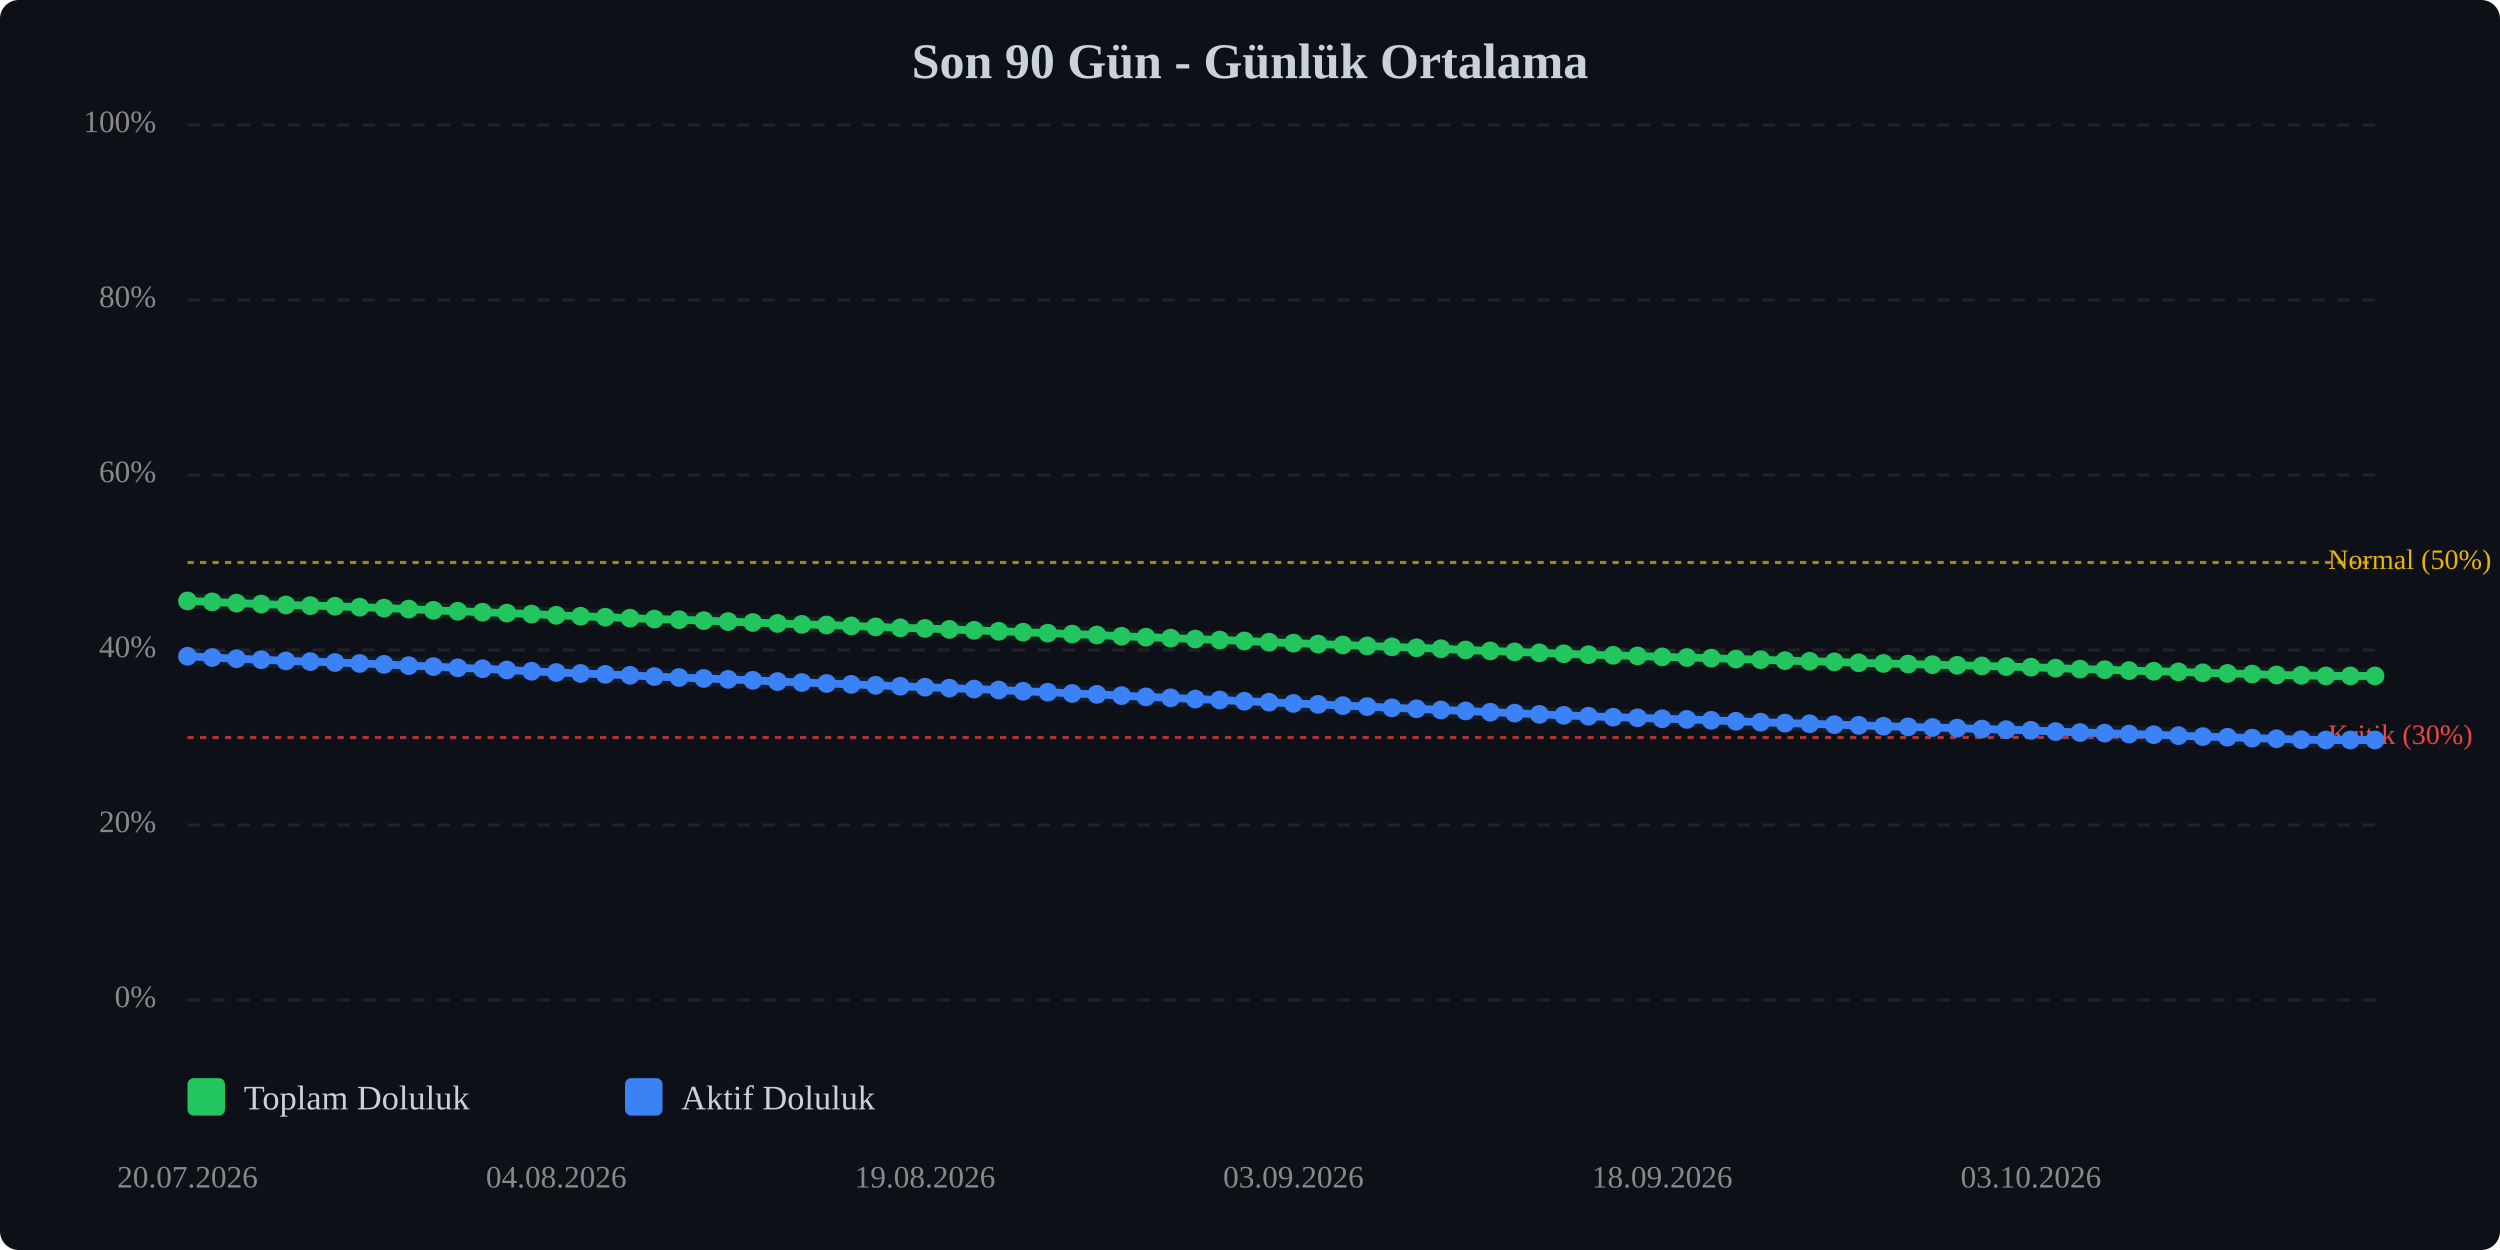
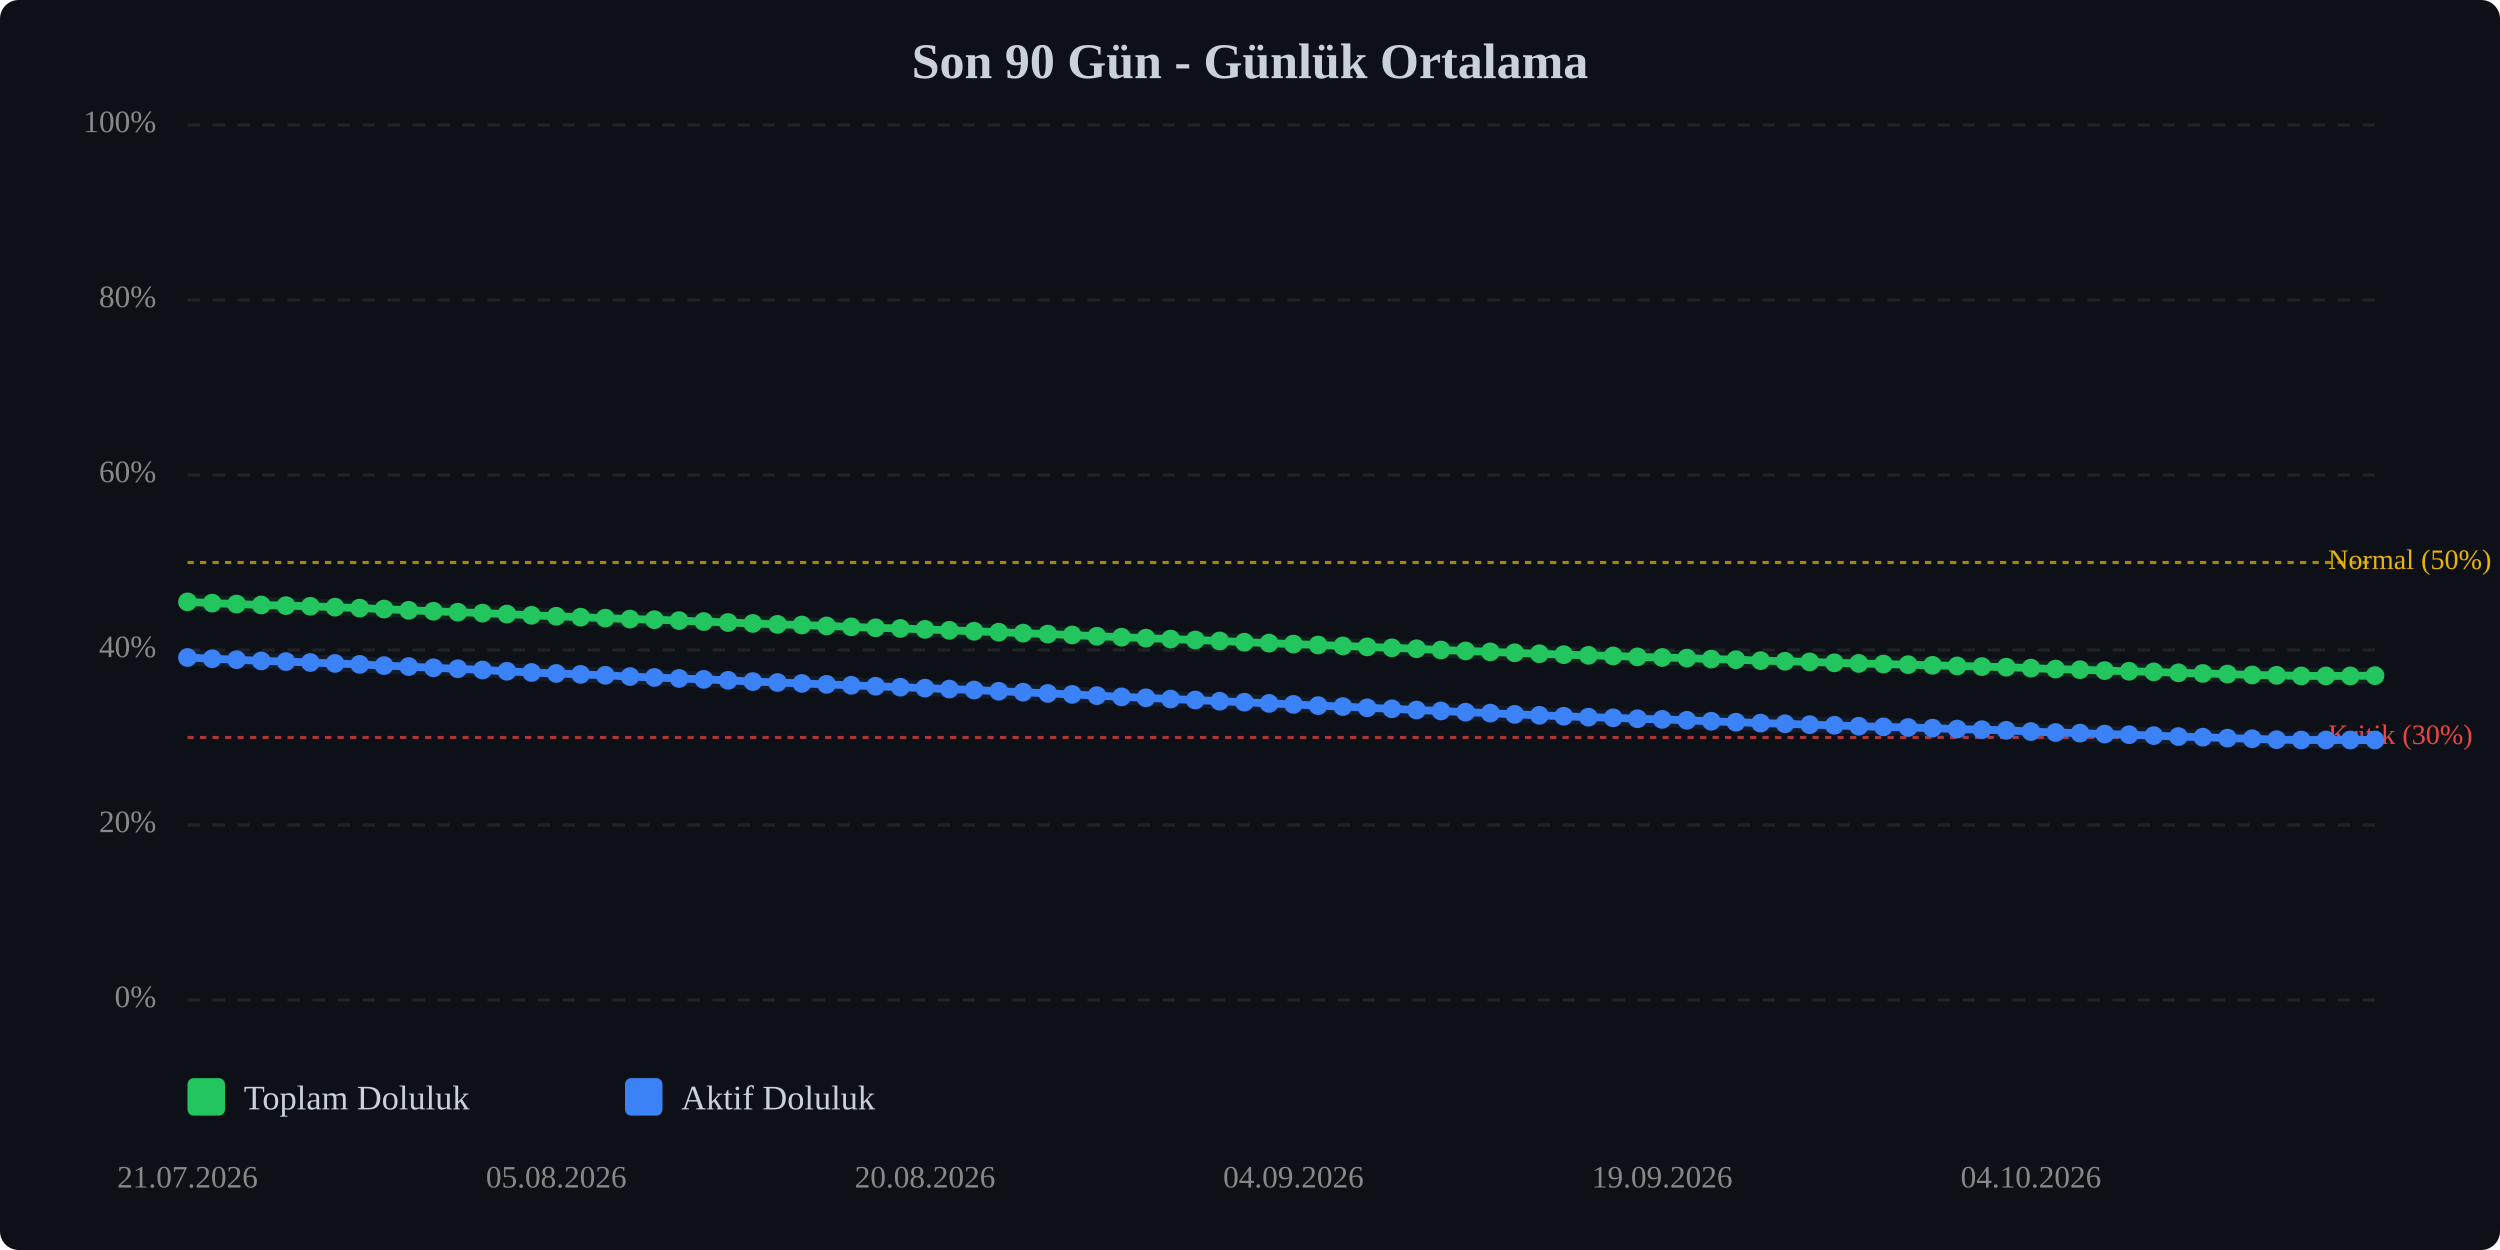
<svg xmlns="http://www.w3.org/2000/svg" viewBox="0 0 800 400" width="100%" style="max-width:800px;">
  <rect width="800" height="400" fill="#0d1117" rx="6" />
  <text x="400.0" y="25" text-anchor="middle" font-size="16" font-weight="bold" fill="#c9d1d9">Son 90 Gün - Günlük Ortalama</text>
  <line x1="60" y1="320.0" x2="760" y2="320.0" stroke="#333" stroke-width="1" stroke-dasharray="4,4" opacity="0.5" />
  <text x="50" y="320.0" text-anchor="end" dominant-baseline="middle" font-size="10" fill="#888">0%</text>
  <line x1="60" y1="264.0" x2="760" y2="264.0" stroke="#333" stroke-width="1" stroke-dasharray="4,4" opacity="0.5" />
  <text x="50" y="264.0" text-anchor="end" dominant-baseline="middle" font-size="10" fill="#888">20%</text>
  <line x1="60" y1="208.0" x2="760" y2="208.0" stroke="#333" stroke-width="1" stroke-dasharray="4,4" opacity="0.5" />
  <text x="50" y="208.0" text-anchor="end" dominant-baseline="middle" font-size="10" fill="#888">40%</text>
  <line x1="60" y1="152.0" x2="760" y2="152.0" stroke="#333" stroke-width="1" stroke-dasharray="4,4" opacity="0.5" />
  <text x="50" y="152.0" text-anchor="end" dominant-baseline="middle" font-size="10" fill="#888">60%</text>
  <line x1="60" y1="96.0" x2="760" y2="96.0" stroke="#333" stroke-width="1" stroke-dasharray="4,4" opacity="0.5" />
  <text x="50" y="96.0" text-anchor="end" dominant-baseline="middle" font-size="10" fill="#888">80%</text>
  <line x1="60" y1="40.0" x2="760" y2="40.0" stroke="#333" stroke-width="1" stroke-dasharray="4,4" opacity="0.5" />
  <text x="50" y="40.0" text-anchor="end" dominant-baseline="middle" font-size="10" fill="#888">100%</text>
  <line x1="60" y1="236.0" x2="760" y2="236.0" stroke="#ef4444" stroke-width="1" stroke-dasharray="2,2" opacity="0.7" />
  <text x="745" y="236.0" dominant-baseline="middle" font-size="9" fill="#ef4444">Kritik (30%)</text>
  <line x1="60" y1="180.0" x2="760" y2="180.0" stroke="#eab308" stroke-width="1" stroke-dasharray="2,2" opacity="0.7" />
  <text x="745" y="180.0" dominant-baseline="middle" font-size="9" fill="#eab308">Normal (50%)</text>
-   <polyline points="60.0,192.3 67.9,192.6 75.7,193.0 83.6,193.3 91.5,193.6 99.3,193.8 107.2,194.0 115.1,194.3 122.9,194.6 130.8,194.9 138.7,195.3 146.5,195.6 154.4,195.9 162.2,196.2 170.1,196.5 178.0,196.9 185.8,197.2 193.7,197.5 201.6,197.8 209.4,198.1 217.3,198.3 225.2,198.6 233.0,198.9 240.9,199.2 248.8,199.5 256.6,199.8 264.5,200.0 272.4,200.3 280.2,200.6 288.1,200.9 296.0,201.1 303.8,201.4 311.7,201.7 319.6,202.0 327.4,202.3 335.3,202.6 343.1,202.9 351.0,203.2 358.9,203.6 366.7,203.9 374.6,204.2 382.5,204.5 390.3,204.8 398.2,205.1 406.1,205.5 413.9,205.8 421.8,206.1 429.7,206.4 437.5,206.7 445.4,207.0 453.3,207.3 461.1,207.6 469.0,208.0 476.9,208.3 484.7,208.6 492.6,208.9 500.4,209.2 508.3,209.5 516.2,209.7 524.0,209.9 531.9,210.2 539.8,210.4 547.6,210.6 555.5,210.9 563.4,211.1 571.2,211.4 579.1,211.6 587.0,211.8 594.8,212.1 602.7,212.3 610.6,212.5 618.4,212.7 626.3,212.9 634.2,213.1 642.0,213.3 649.9,213.5 657.8,213.8 665.6,214.1 673.5,214.3 681.3,214.6 689.2,214.8 697.1,215.0 704.9,215.3 712.8,215.5 720.7,215.7 728.5,216.0 736.4,216.1 744.3,216.3 752.1,216.3 760.0,216.3" fill="none" stroke="#22c55e" stroke-width="2.5" stroke-linecap="round" stroke-linejoin="round" />
-   <polyline points="60.0,192.3 67.9,192.6 75.7,193.0 83.6,193.3 91.5,193.6 99.3,193.8 107.2,194.0 115.1,194.3 122.9,194.6 130.8,194.9 138.7,195.3 146.5,195.6 154.4,195.9 162.2,196.2 170.1,196.5 178.0,196.9 185.8,197.2 193.7,197.5 201.6,197.8 209.4,198.1 217.3,198.3 225.2,198.6 233.0,198.9 240.9,199.2 248.8,199.5 256.6,199.8 264.5,200.0 272.4,200.3 280.2,200.6 288.1,200.9 296.0,201.1 303.8,201.4 311.7,201.7 319.6,202.0 327.4,202.3 335.3,202.6 343.1,202.9 351.0,203.2 358.9,203.6 366.7,203.9 374.6,204.2 382.5,204.5 390.3,204.8 398.2,205.1 406.1,205.5 413.9,205.8 421.8,206.1 429.7,206.4 437.5,206.7 445.4,207.0 453.3,207.3 461.1,207.6 469.0,208.0 476.9,208.3 484.7,208.6 492.6,208.9 500.4,209.2 508.3,209.5 516.2,209.7 524.0,209.9 531.9,210.2 539.8,210.4 547.6,210.6 555.5,210.9 563.4,211.1 571.2,211.4 579.1,211.6 587.0,211.8 594.8,212.1 602.7,212.3 610.6,212.5 618.4,212.7 626.3,212.9 634.2,213.1 642.0,213.3 649.9,213.5 657.8,213.8 665.6,214.1 673.5,214.3 681.3,214.6 689.2,214.8 697.1,215.0 704.9,215.3 712.8,215.5 720.7,215.7 728.5,216.0 736.4,216.1 744.3,216.3 752.1,216.3 760.0,216.3" fill="none" stroke="#22c55e" stroke-width="5" opacity="0.1" stroke-linecap="round" stroke-linejoin="round" />
-   <polyline points="60.0,210.0 67.9,210.4 75.7,210.8 83.6,211.1 91.5,211.5 99.3,211.7 107.2,212.0 115.1,212.3 122.9,212.6 130.8,213.0 138.7,213.3 146.5,213.7 154.4,214.0 162.2,214.4 170.1,214.8 178.0,215.2 185.8,215.5 193.7,215.8 201.6,216.1 209.4,216.5 217.3,216.8 225.2,217.1 233.0,217.4 240.9,217.7 248.8,218.1 256.6,218.4 264.5,218.7 272.4,219.0 280.2,219.3 288.1,219.6 296.0,219.9 303.8,220.2 311.7,220.5 319.6,220.8 327.4,221.2 335.3,221.5 343.1,221.9 351.0,222.2 358.9,222.6 366.7,223.0 374.6,223.3 382.5,223.7 390.3,224.0 398.2,224.4 406.1,224.7 413.9,225.1 421.8,225.4 429.7,225.8 437.5,226.1 445.4,226.5 453.3,226.8 461.1,227.2 469.0,227.5 476.9,227.9 484.7,228.2 492.6,228.6 500.4,228.9 508.3,229.2 516.2,229.5 524.0,229.7 531.9,230.0 539.8,230.2 547.6,230.5 555.5,230.8 563.4,231.1 571.2,231.4 579.1,231.6 587.0,231.9 594.8,232.1 602.7,232.4 610.6,232.6 618.4,232.8 626.3,233.0 634.2,233.3 642.0,233.5 649.9,233.7 657.8,234.1 665.6,234.4 673.5,234.6 681.3,234.9 689.2,235.1 697.1,235.4 704.9,235.7 712.8,235.9 720.7,236.2 728.5,236.4 736.4,236.7 744.3,236.8 752.1,236.8 760.0,236.8" fill="none" stroke="#3b82f6" stroke-width="2.5" stroke-linecap="round" stroke-linejoin="round" />
-   <polyline points="60.0,210.0 67.9,210.4 75.7,210.8 83.6,211.1 91.5,211.5 99.3,211.7 107.2,212.0 115.1,212.3 122.9,212.6 130.8,213.0 138.7,213.3 146.5,213.7 154.4,214.0 162.2,214.4 170.1,214.8 178.0,215.2 185.8,215.5 193.7,215.8 201.6,216.1 209.4,216.5 217.3,216.8 225.2,217.1 233.0,217.4 240.9,217.7 248.8,218.1 256.6,218.4 264.5,218.7 272.4,219.0 280.2,219.3 288.1,219.6 296.0,219.9 303.8,220.2 311.7,220.5 319.6,220.8 327.4,221.2 335.3,221.5 343.1,221.9 351.0,222.2 358.9,222.6 366.7,223.0 374.6,223.3 382.5,223.7 390.3,224.0 398.2,224.4 406.1,224.7 413.9,225.1 421.8,225.4 429.7,225.8 437.5,226.1 445.4,226.5 453.3,226.8 461.1,227.2 469.0,227.5 476.9,227.9 484.7,228.2 492.6,228.6 500.4,228.9 508.3,229.2 516.2,229.5 524.0,229.7 531.9,230.0 539.8,230.2 547.6,230.5 555.5,230.8 563.4,231.1 571.2,231.4 579.1,231.6 587.0,231.9 594.8,232.1 602.7,232.4 610.6,232.6 618.4,232.8 626.3,233.0 634.2,233.3 642.0,233.5 649.9,233.7 657.8,234.1 665.6,234.4 673.5,234.6 681.3,234.9 689.2,235.1 697.1,235.4 704.9,235.7 712.8,235.9 720.7,236.2 728.5,236.4 736.4,236.7 744.3,236.8 752.1,236.8 760.0,236.8" fill="none" stroke="#3b82f6" stroke-width="5" opacity="0.1" stroke-linecap="round" stroke-linejoin="round" />
-   <circle cx="60.0" cy="192.3" r="3" fill="#22c55e" />
-   <circle cx="67.9" cy="192.6" r="3" fill="#22c55e" />
-   <circle cx="75.7" cy="193.0" r="3" fill="#22c55e" />
-   <circle cx="83.6" cy="193.3" r="3" fill="#22c55e" />
-   <circle cx="91.5" cy="193.6" r="3" fill="#22c55e" />
-   <circle cx="99.3" cy="193.8" r="3" fill="#22c55e" />
-   <circle cx="107.2" cy="194.0" r="3" fill="#22c55e" />
-   <circle cx="115.1" cy="194.3" r="3" fill="#22c55e" />
-   <circle cx="122.9" cy="194.6" r="3" fill="#22c55e" />
-   <circle cx="130.8" cy="194.9" r="3" fill="#22c55e" />
-   <circle cx="138.7" cy="195.3" r="3" fill="#22c55e" />
-   <circle cx="146.5" cy="195.6" r="3" fill="#22c55e" />
-   <circle cx="154.4" cy="195.9" r="3" fill="#22c55e" />
-   <circle cx="162.2" cy="196.2" r="3" fill="#22c55e" />
-   <circle cx="170.1" cy="196.5" r="3" fill="#22c55e" />
-   <circle cx="178.0" cy="196.9" r="3" fill="#22c55e" />
-   <circle cx="185.8" cy="197.2" r="3" fill="#22c55e" />
-   <circle cx="193.7" cy="197.5" r="3" fill="#22c55e" />
-   <circle cx="201.6" cy="197.8" r="3" fill="#22c55e" />
-   <circle cx="209.4" cy="198.1" r="3" fill="#22c55e" />
-   <circle cx="217.3" cy="198.3" r="3" fill="#22c55e" />
-   <circle cx="225.2" cy="198.6" r="3" fill="#22c55e" />
-   <circle cx="233.0" cy="198.9" r="3" fill="#22c55e" />
-   <circle cx="240.9" cy="199.2" r="3" fill="#22c55e" />
-   <circle cx="248.8" cy="199.5" r="3" fill="#22c55e" />
-   <circle cx="256.6" cy="199.8" r="3" fill="#22c55e" />
-   <circle cx="264.5" cy="200.0" r="3" fill="#22c55e" />
-   <circle cx="272.4" cy="200.3" r="3" fill="#22c55e" />
-   <circle cx="280.2" cy="200.6" r="3" fill="#22c55e" />
-   <circle cx="288.1" cy="200.9" r="3" fill="#22c55e" />
-   <circle cx="296.0" cy="201.1" r="3" fill="#22c55e" />
-   <circle cx="303.8" cy="201.4" r="3" fill="#22c55e" />
-   <circle cx="311.7" cy="201.7" r="3" fill="#22c55e" />
-   <circle cx="319.6" cy="202.0" r="3" fill="#22c55e" />
-   <circle cx="327.4" cy="202.3" r="3" fill="#22c55e" />
-   <circle cx="335.3" cy="202.6" r="3" fill="#22c55e" />
-   <circle cx="343.1" cy="202.9" r="3" fill="#22c55e" />
-   <circle cx="351.0" cy="203.2" r="3" fill="#22c55e" />
-   <circle cx="358.9" cy="203.6" r="3" fill="#22c55e" />
-   <circle cx="366.7" cy="203.9" r="3" fill="#22c55e" />
-   <circle cx="374.6" cy="204.2" r="3" fill="#22c55e" />
-   <circle cx="382.5" cy="204.5" r="3" fill="#22c55e" />
-   <circle cx="390.3" cy="204.8" r="3" fill="#22c55e" />
-   <circle cx="398.2" cy="205.1" r="3" fill="#22c55e" />
-   <circle cx="406.1" cy="205.5" r="3" fill="#22c55e" />
-   <circle cx="413.9" cy="205.8" r="3" fill="#22c55e" />
-   <circle cx="421.8" cy="206.1" r="3" fill="#22c55e" />
-   <circle cx="429.7" cy="206.4" r="3" fill="#22c55e" />
-   <circle cx="437.5" cy="206.7" r="3" fill="#22c55e" />
-   <circle cx="445.4" cy="207.0" r="3" fill="#22c55e" />
-   <circle cx="453.3" cy="207.3" r="3" fill="#22c55e" />
-   <circle cx="461.1" cy="207.6" r="3" fill="#22c55e" />
-   <circle cx="469.0" cy="208.0" r="3" fill="#22c55e" />
-   <circle cx="476.9" cy="208.3" r="3" fill="#22c55e" />
-   <circle cx="484.7" cy="208.6" r="3" fill="#22c55e" />
-   <circle cx="492.6" cy="208.9" r="3" fill="#22c55e" />
-   <circle cx="500.4" cy="209.2" r="3" fill="#22c55e" />
-   <circle cx="508.3" cy="209.5" r="3" fill="#22c55e" />
-   <circle cx="516.2" cy="209.7" r="3" fill="#22c55e" />
-   <circle cx="524.0" cy="209.9" r="3" fill="#22c55e" />
-   <circle cx="531.9" cy="210.2" r="3" fill="#22c55e" />
-   <circle cx="539.8" cy="210.4" r="3" fill="#22c55e" />
-   <circle cx="547.6" cy="210.6" r="3" fill="#22c55e" />
-   <circle cx="555.5" cy="210.9" r="3" fill="#22c55e" />
-   <circle cx="563.4" cy="211.1" r="3" fill="#22c55e" />
-   <circle cx="571.2" cy="211.4" r="3" fill="#22c55e" />
-   <circle cx="579.1" cy="211.6" r="3" fill="#22c55e" />
-   <circle cx="587.0" cy="211.8" r="3" fill="#22c55e" />
-   <circle cx="594.8" cy="212.1" r="3" fill="#22c55e" />
-   <circle cx="602.7" cy="212.3" r="3" fill="#22c55e" />
-   <circle cx="610.6" cy="212.5" r="3" fill="#22c55e" />
-   <circle cx="618.4" cy="212.7" r="3" fill="#22c55e" />
-   <circle cx="626.3" cy="212.9" r="3" fill="#22c55e" />
-   <circle cx="634.2" cy="213.1" r="3" fill="#22c55e" />
-   <circle cx="642.0" cy="213.3" r="3" fill="#22c55e" />
-   <circle cx="649.9" cy="213.5" r="3" fill="#22c55e" />
-   <circle cx="657.8" cy="213.8" r="3" fill="#22c55e" />
-   <circle cx="665.6" cy="214.1" r="3" fill="#22c55e" />
-   <circle cx="673.5" cy="214.3" r="3" fill="#22c55e" />
-   <circle cx="681.3" cy="214.6" r="3" fill="#22c55e" />
-   <circle cx="689.2" cy="214.8" r="3" fill="#22c55e" />
-   <circle cx="697.1" cy="215.0" r="3" fill="#22c55e" />
-   <circle cx="704.9" cy="215.3" r="3" fill="#22c55e" />
-   <circle cx="712.8" cy="215.5" r="3" fill="#22c55e" />
-   <circle cx="720.7" cy="215.7" r="3" fill="#22c55e" />
-   <circle cx="728.5" cy="216.0" r="3" fill="#22c55e" />
-   <circle cx="736.4" cy="216.1" r="3" fill="#22c55e" />
+   <polyline points="60.0,192.6 67.9,193.0 75.7,193.3 83.6,193.6 91.5,193.8 99.3,194.0 107.2,194.3 115.1,194.6 122.9,194.9 130.8,195.3 138.7,195.6 146.5,195.9 154.4,196.2 162.2,196.5 170.1,196.9 178.0,197.2 185.8,197.5 193.7,197.8 201.6,198.1 209.4,198.3 217.3,198.6 225.2,198.9 233.0,199.2 240.9,199.5 248.8,199.8 256.6,200.0 264.5,200.3 272.4,200.6 280.2,200.9 288.1,201.1 296.0,201.4 303.8,201.7 311.7,202.0 319.6,202.3 327.4,202.6 335.3,202.9 343.1,203.2 351.0,203.6 358.9,203.9 366.7,204.2 374.6,204.5 382.5,204.8 390.3,205.1 398.2,205.5 406.1,205.8 413.9,206.1 421.8,206.4 429.7,206.7 437.5,207.0 445.4,207.3 453.3,207.6 461.1,208.0 469.0,208.3 476.9,208.6 484.7,208.9 492.6,209.2 500.4,209.5 508.3,209.7 516.2,209.9 524.0,210.2 531.9,210.4 539.8,210.6 547.6,210.9 555.5,211.1 563.4,211.4 571.2,211.6 579.1,211.8 587.0,212.1 594.8,212.3 602.7,212.5 610.6,212.7 618.4,212.9 626.3,213.1 634.2,213.3 642.0,213.5 649.9,213.8 657.8,214.1 665.6,214.3 673.5,214.6 681.3,214.8 689.2,215.0 697.1,215.3 704.9,215.5 712.8,215.7 720.7,216.0 728.5,216.1 736.4,216.3 744.3,216.3 752.1,216.3 760.0,216.2" fill="none" stroke="#22c55e" stroke-width="2.5" stroke-linecap="round" stroke-linejoin="round" />
+   <polyline points="60.0,192.6 67.9,193.0 75.7,193.3 83.6,193.6 91.5,193.8 99.3,194.0 107.2,194.3 115.1,194.6 122.9,194.9 130.8,195.3 138.7,195.6 146.5,195.9 154.4,196.2 162.2,196.5 170.1,196.9 178.0,197.2 185.8,197.5 193.7,197.8 201.6,198.1 209.4,198.3 217.3,198.6 225.2,198.9 233.0,199.2 240.9,199.5 248.8,199.8 256.6,200.0 264.5,200.3 272.4,200.6 280.2,200.9 288.1,201.1 296.0,201.4 303.8,201.7 311.7,202.0 319.6,202.3 327.4,202.6 335.3,202.9 343.1,203.2 351.0,203.6 358.9,203.9 366.7,204.2 374.6,204.5 382.5,204.8 390.3,205.1 398.2,205.5 406.1,205.8 413.9,206.1 421.8,206.4 429.7,206.7 437.5,207.0 445.4,207.3 453.3,207.6 461.1,208.0 469.0,208.3 476.9,208.6 484.7,208.9 492.6,209.2 500.4,209.5 508.3,209.7 516.2,209.9 524.0,210.2 531.9,210.4 539.8,210.6 547.6,210.9 555.5,211.1 563.4,211.4 571.2,211.6 579.1,211.8 587.0,212.1 594.8,212.3 602.7,212.5 610.6,212.7 618.4,212.9 626.3,213.1 634.2,213.3 642.0,213.5 649.9,213.8 657.8,214.1 665.6,214.3 673.5,214.6 681.3,214.8 689.2,215.0 697.1,215.3 704.9,215.5 712.8,215.7 720.7,216.0 728.5,216.1 736.4,216.3 744.3,216.3 752.1,216.3 760.0,216.2" fill="none" stroke="#22c55e" stroke-width="5" opacity="0.1" stroke-linecap="round" stroke-linejoin="round" />
+   <polyline points="60.0,210.4 67.9,210.8 75.7,211.1 83.6,211.5 91.5,211.7 99.3,212.0 107.2,212.3 115.1,212.6 122.9,213.0 130.8,213.3 138.7,213.7 146.5,214.0 154.4,214.4 162.2,214.8 170.1,215.2 178.0,215.5 185.8,215.8 193.7,216.1 201.6,216.5 209.4,216.8 217.3,217.1 225.2,217.4 233.0,217.7 240.9,218.1 248.8,218.4 256.6,218.7 264.5,219.0 272.4,219.3 280.2,219.6 288.1,219.9 296.0,220.2 303.8,220.5 311.7,220.8 319.6,221.2 327.4,221.5 335.3,221.9 343.1,222.2 351.0,222.6 358.9,223.0 366.7,223.3 374.6,223.7 382.5,224.0 390.3,224.4 398.2,224.7 406.1,225.1 413.9,225.4 421.8,225.8 429.7,226.1 437.5,226.5 445.4,226.8 453.3,227.2 461.1,227.5 469.0,227.9 476.9,228.2 484.7,228.6 492.6,228.9 500.4,229.2 508.3,229.5 516.2,229.7 524.0,230.0 531.9,230.2 539.8,230.5 547.6,230.8 555.5,231.1 563.4,231.4 571.2,231.6 579.1,231.9 587.0,232.1 594.8,232.4 602.7,232.6 610.6,232.8 618.4,233.0 626.3,233.3 634.2,233.5 642.0,233.7 649.9,234.1 657.8,234.4 665.6,234.6 673.5,234.9 681.3,235.1 689.2,235.4 697.1,235.7 704.9,235.9 712.8,236.2 720.7,236.4 728.5,236.7 736.4,236.8 744.3,236.8 752.1,236.8 760.0,236.8" fill="none" stroke="#3b82f6" stroke-width="2.5" stroke-linecap="round" stroke-linejoin="round" />
+   <polyline points="60.0,210.4 67.9,210.8 75.7,211.1 83.6,211.5 91.5,211.7 99.3,212.0 107.2,212.3 115.1,212.6 122.9,213.0 130.8,213.3 138.7,213.7 146.5,214.0 154.4,214.4 162.2,214.8 170.1,215.2 178.0,215.5 185.8,215.8 193.7,216.1 201.6,216.5 209.4,216.8 217.3,217.1 225.2,217.4 233.0,217.7 240.9,218.1 248.8,218.4 256.6,218.7 264.5,219.0 272.4,219.3 280.2,219.6 288.1,219.9 296.0,220.2 303.8,220.5 311.7,220.8 319.6,221.2 327.4,221.5 335.3,221.9 343.1,222.2 351.0,222.6 358.9,223.0 366.7,223.3 374.6,223.7 382.5,224.0 390.3,224.4 398.2,224.7 406.1,225.1 413.9,225.4 421.8,225.8 429.7,226.1 437.5,226.5 445.4,226.8 453.3,227.2 461.1,227.5 469.0,227.9 476.9,228.2 484.7,228.6 492.6,228.9 500.4,229.2 508.3,229.5 516.2,229.7 524.0,230.0 531.9,230.2 539.8,230.5 547.6,230.8 555.5,231.1 563.4,231.4 571.2,231.6 579.1,231.9 587.0,232.1 594.8,232.4 602.7,232.6 610.6,232.8 618.4,233.0 626.3,233.3 634.2,233.5 642.0,233.7 649.9,234.1 657.8,234.4 665.6,234.6 673.5,234.9 681.3,235.1 689.2,235.4 697.1,235.7 704.9,235.9 712.8,236.2 720.7,236.4 728.5,236.7 736.4,236.8 744.3,236.8 752.1,236.8 760.0,236.8" fill="none" stroke="#3b82f6" stroke-width="5" opacity="0.1" stroke-linecap="round" stroke-linejoin="round" />
+   <circle cx="60.0" cy="192.6" r="3" fill="#22c55e" />
+   <circle cx="67.9" cy="193.0" r="3" fill="#22c55e" />
+   <circle cx="75.7" cy="193.3" r="3" fill="#22c55e" />
+   <circle cx="83.6" cy="193.6" r="3" fill="#22c55e" />
+   <circle cx="91.5" cy="193.8" r="3" fill="#22c55e" />
+   <circle cx="99.3" cy="194.0" r="3" fill="#22c55e" />
+   <circle cx="107.2" cy="194.3" r="3" fill="#22c55e" />
+   <circle cx="115.1" cy="194.6" r="3" fill="#22c55e" />
+   <circle cx="122.9" cy="194.9" r="3" fill="#22c55e" />
+   <circle cx="130.8" cy="195.3" r="3" fill="#22c55e" />
+   <circle cx="138.7" cy="195.6" r="3" fill="#22c55e" />
+   <circle cx="146.5" cy="195.9" r="3" fill="#22c55e" />
+   <circle cx="154.4" cy="196.2" r="3" fill="#22c55e" />
+   <circle cx="162.2" cy="196.5" r="3" fill="#22c55e" />
+   <circle cx="170.1" cy="196.9" r="3" fill="#22c55e" />
+   <circle cx="178.0" cy="197.2" r="3" fill="#22c55e" />
+   <circle cx="185.8" cy="197.5" r="3" fill="#22c55e" />
+   <circle cx="193.7" cy="197.8" r="3" fill="#22c55e" />
+   <circle cx="201.6" cy="198.1" r="3" fill="#22c55e" />
+   <circle cx="209.4" cy="198.3" r="3" fill="#22c55e" />
+   <circle cx="217.3" cy="198.6" r="3" fill="#22c55e" />
+   <circle cx="225.2" cy="198.9" r="3" fill="#22c55e" />
+   <circle cx="233.0" cy="199.2" r="3" fill="#22c55e" />
+   <circle cx="240.9" cy="199.5" r="3" fill="#22c55e" />
+   <circle cx="248.8" cy="199.8" r="3" fill="#22c55e" />
+   <circle cx="256.6" cy="200.0" r="3" fill="#22c55e" />
+   <circle cx="264.5" cy="200.3" r="3" fill="#22c55e" />
+   <circle cx="272.4" cy="200.6" r="3" fill="#22c55e" />
+   <circle cx="280.2" cy="200.9" r="3" fill="#22c55e" />
+   <circle cx="288.1" cy="201.1" r="3" fill="#22c55e" />
+   <circle cx="296.0" cy="201.4" r="3" fill="#22c55e" />
+   <circle cx="303.8" cy="201.7" r="3" fill="#22c55e" />
+   <circle cx="311.7" cy="202.0" r="3" fill="#22c55e" />
+   <circle cx="319.6" cy="202.3" r="3" fill="#22c55e" />
+   <circle cx="327.4" cy="202.6" r="3" fill="#22c55e" />
+   <circle cx="335.3" cy="202.9" r="3" fill="#22c55e" />
+   <circle cx="343.1" cy="203.2" r="3" fill="#22c55e" />
+   <circle cx="351.0" cy="203.6" r="3" fill="#22c55e" />
+   <circle cx="358.9" cy="203.9" r="3" fill="#22c55e" />
+   <circle cx="366.7" cy="204.2" r="3" fill="#22c55e" />
+   <circle cx="374.6" cy="204.5" r="3" fill="#22c55e" />
+   <circle cx="382.5" cy="204.8" r="3" fill="#22c55e" />
+   <circle cx="390.3" cy="205.1" r="3" fill="#22c55e" />
+   <circle cx="398.2" cy="205.5" r="3" fill="#22c55e" />
+   <circle cx="406.1" cy="205.8" r="3" fill="#22c55e" />
+   <circle cx="413.9" cy="206.1" r="3" fill="#22c55e" />
+   <circle cx="421.8" cy="206.4" r="3" fill="#22c55e" />
+   <circle cx="429.7" cy="206.7" r="3" fill="#22c55e" />
+   <circle cx="437.5" cy="207.0" r="3" fill="#22c55e" />
+   <circle cx="445.4" cy="207.3" r="3" fill="#22c55e" />
+   <circle cx="453.3" cy="207.6" r="3" fill="#22c55e" />
+   <circle cx="461.1" cy="208.0" r="3" fill="#22c55e" />
+   <circle cx="469.0" cy="208.3" r="3" fill="#22c55e" />
+   <circle cx="476.9" cy="208.6" r="3" fill="#22c55e" />
+   <circle cx="484.7" cy="208.9" r="3" fill="#22c55e" />
+   <circle cx="492.6" cy="209.2" r="3" fill="#22c55e" />
+   <circle cx="500.4" cy="209.5" r="3" fill="#22c55e" />
+   <circle cx="508.3" cy="209.7" r="3" fill="#22c55e" />
+   <circle cx="516.2" cy="209.9" r="3" fill="#22c55e" />
+   <circle cx="524.0" cy="210.2" r="3" fill="#22c55e" />
+   <circle cx="531.9" cy="210.4" r="3" fill="#22c55e" />
+   <circle cx="539.8" cy="210.6" r="3" fill="#22c55e" />
+   <circle cx="547.6" cy="210.9" r="3" fill="#22c55e" />
+   <circle cx="555.5" cy="211.1" r="3" fill="#22c55e" />
+   <circle cx="563.4" cy="211.4" r="3" fill="#22c55e" />
+   <circle cx="571.2" cy="211.6" r="3" fill="#22c55e" />
+   <circle cx="579.1" cy="211.8" r="3" fill="#22c55e" />
+   <circle cx="587.0" cy="212.1" r="3" fill="#22c55e" />
+   <circle cx="594.8" cy="212.3" r="3" fill="#22c55e" />
+   <circle cx="602.7" cy="212.5" r="3" fill="#22c55e" />
+   <circle cx="610.6" cy="212.7" r="3" fill="#22c55e" />
+   <circle cx="618.4" cy="212.9" r="3" fill="#22c55e" />
+   <circle cx="626.3" cy="213.1" r="3" fill="#22c55e" />
+   <circle cx="634.2" cy="213.3" r="3" fill="#22c55e" />
+   <circle cx="642.0" cy="213.5" r="3" fill="#22c55e" />
+   <circle cx="649.9" cy="213.8" r="3" fill="#22c55e" />
+   <circle cx="657.8" cy="214.1" r="3" fill="#22c55e" />
+   <circle cx="665.6" cy="214.3" r="3" fill="#22c55e" />
+   <circle cx="673.5" cy="214.6" r="3" fill="#22c55e" />
+   <circle cx="681.3" cy="214.8" r="3" fill="#22c55e" />
+   <circle cx="689.2" cy="215.0" r="3" fill="#22c55e" />
+   <circle cx="697.1" cy="215.3" r="3" fill="#22c55e" />
+   <circle cx="704.9" cy="215.5" r="3" fill="#22c55e" />
+   <circle cx="712.8" cy="215.7" r="3" fill="#22c55e" />
+   <circle cx="720.7" cy="216.0" r="3" fill="#22c55e" />
+   <circle cx="728.5" cy="216.1" r="3" fill="#22c55e" />
+   <circle cx="736.4" cy="216.3" r="3" fill="#22c55e" />
  <circle cx="744.3" cy="216.3" r="3" fill="#22c55e" />
  <circle cx="752.1" cy="216.3" r="3" fill="#22c55e" />
-   <circle cx="760.0" cy="216.3" r="3" fill="#22c55e" />
-   <circle cx="60.0" cy="210.0" r="3" fill="#3b82f6" />
-   <circle cx="67.9" cy="210.4" r="3" fill="#3b82f6" />
-   <circle cx="75.7" cy="210.8" r="3" fill="#3b82f6" />
-   <circle cx="83.6" cy="211.1" r="3" fill="#3b82f6" />
-   <circle cx="91.5" cy="211.5" r="3" fill="#3b82f6" />
-   <circle cx="99.3" cy="211.7" r="3" fill="#3b82f6" />
-   <circle cx="107.2" cy="212.0" r="3" fill="#3b82f6" />
-   <circle cx="115.1" cy="212.3" r="3" fill="#3b82f6" />
-   <circle cx="122.9" cy="212.6" r="3" fill="#3b82f6" />
-   <circle cx="130.8" cy="213.0" r="3" fill="#3b82f6" />
-   <circle cx="138.7" cy="213.3" r="3" fill="#3b82f6" />
-   <circle cx="146.5" cy="213.7" r="3" fill="#3b82f6" />
-   <circle cx="154.4" cy="214.0" r="3" fill="#3b82f6" />
-   <circle cx="162.2" cy="214.4" r="3" fill="#3b82f6" />
-   <circle cx="170.1" cy="214.8" r="3" fill="#3b82f6" />
-   <circle cx="178.0" cy="215.2" r="3" fill="#3b82f6" />
-   <circle cx="185.8" cy="215.5" r="3" fill="#3b82f6" />
-   <circle cx="193.7" cy="215.8" r="3" fill="#3b82f6" />
-   <circle cx="201.6" cy="216.1" r="3" fill="#3b82f6" />
-   <circle cx="209.4" cy="216.5" r="3" fill="#3b82f6" />
-   <circle cx="217.3" cy="216.8" r="3" fill="#3b82f6" />
-   <circle cx="225.2" cy="217.1" r="3" fill="#3b82f6" />
-   <circle cx="233.0" cy="217.4" r="3" fill="#3b82f6" />
-   <circle cx="240.9" cy="217.7" r="3" fill="#3b82f6" />
-   <circle cx="248.8" cy="218.1" r="3" fill="#3b82f6" />
-   <circle cx="256.6" cy="218.4" r="3" fill="#3b82f6" />
-   <circle cx="264.5" cy="218.7" r="3" fill="#3b82f6" />
-   <circle cx="272.4" cy="219.0" r="3" fill="#3b82f6" />
-   <circle cx="280.2" cy="219.3" r="3" fill="#3b82f6" />
-   <circle cx="288.1" cy="219.6" r="3" fill="#3b82f6" />
-   <circle cx="296.0" cy="219.9" r="3" fill="#3b82f6" />
-   <circle cx="303.8" cy="220.2" r="3" fill="#3b82f6" />
-   <circle cx="311.7" cy="220.5" r="3" fill="#3b82f6" />
-   <circle cx="319.6" cy="220.8" r="3" fill="#3b82f6" />
-   <circle cx="327.4" cy="221.2" r="3" fill="#3b82f6" />
-   <circle cx="335.3" cy="221.5" r="3" fill="#3b82f6" />
-   <circle cx="343.1" cy="221.9" r="3" fill="#3b82f6" />
-   <circle cx="351.0" cy="222.2" r="3" fill="#3b82f6" />
-   <circle cx="358.9" cy="222.6" r="3" fill="#3b82f6" />
-   <circle cx="366.7" cy="223.0" r="3" fill="#3b82f6" />
-   <circle cx="374.6" cy="223.3" r="3" fill="#3b82f6" />
-   <circle cx="382.5" cy="223.7" r="3" fill="#3b82f6" />
-   <circle cx="390.3" cy="224.0" r="3" fill="#3b82f6" />
-   <circle cx="398.2" cy="224.4" r="3" fill="#3b82f6" />
-   <circle cx="406.1" cy="224.7" r="3" fill="#3b82f6" />
-   <circle cx="413.9" cy="225.1" r="3" fill="#3b82f6" />
-   <circle cx="421.8" cy="225.4" r="3" fill="#3b82f6" />
-   <circle cx="429.7" cy="225.8" r="3" fill="#3b82f6" />
-   <circle cx="437.5" cy="226.1" r="3" fill="#3b82f6" />
-   <circle cx="445.4" cy="226.5" r="3" fill="#3b82f6" />
-   <circle cx="453.3" cy="226.8" r="3" fill="#3b82f6" />
-   <circle cx="461.1" cy="227.2" r="3" fill="#3b82f6" />
-   <circle cx="469.0" cy="227.5" r="3" fill="#3b82f6" />
-   <circle cx="476.9" cy="227.9" r="3" fill="#3b82f6" />
-   <circle cx="484.7" cy="228.2" r="3" fill="#3b82f6" />
-   <circle cx="492.6" cy="228.6" r="3" fill="#3b82f6" />
-   <circle cx="500.4" cy="228.9" r="3" fill="#3b82f6" />
-   <circle cx="508.3" cy="229.2" r="3" fill="#3b82f6" />
-   <circle cx="516.2" cy="229.5" r="3" fill="#3b82f6" />
-   <circle cx="524.0" cy="229.7" r="3" fill="#3b82f6" />
-   <circle cx="531.9" cy="230.0" r="3" fill="#3b82f6" />
-   <circle cx="539.8" cy="230.2" r="3" fill="#3b82f6" />
-   <circle cx="547.6" cy="230.5" r="3" fill="#3b82f6" />
-   <circle cx="555.5" cy="230.8" r="3" fill="#3b82f6" />
-   <circle cx="563.4" cy="231.1" r="3" fill="#3b82f6" />
-   <circle cx="571.2" cy="231.4" r="3" fill="#3b82f6" />
-   <circle cx="579.1" cy="231.6" r="3" fill="#3b82f6" />
-   <circle cx="587.0" cy="231.9" r="3" fill="#3b82f6" />
-   <circle cx="594.8" cy="232.1" r="3" fill="#3b82f6" />
-   <circle cx="602.7" cy="232.4" r="3" fill="#3b82f6" />
-   <circle cx="610.6" cy="232.6" r="3" fill="#3b82f6" />
-   <circle cx="618.4" cy="232.8" r="3" fill="#3b82f6" />
-   <circle cx="626.3" cy="233.0" r="3" fill="#3b82f6" />
-   <circle cx="634.2" cy="233.3" r="3" fill="#3b82f6" />
-   <circle cx="642.0" cy="233.5" r="3" fill="#3b82f6" />
-   <circle cx="649.9" cy="233.7" r="3" fill="#3b82f6" />
-   <circle cx="657.8" cy="234.1" r="3" fill="#3b82f6" />
-   <circle cx="665.6" cy="234.4" r="3" fill="#3b82f6" />
-   <circle cx="673.5" cy="234.6" r="3" fill="#3b82f6" />
-   <circle cx="681.3" cy="234.9" r="3" fill="#3b82f6" />
-   <circle cx="689.2" cy="235.1" r="3" fill="#3b82f6" />
-   <circle cx="697.1" cy="235.4" r="3" fill="#3b82f6" />
-   <circle cx="704.9" cy="235.7" r="3" fill="#3b82f6" />
-   <circle cx="712.8" cy="235.9" r="3" fill="#3b82f6" />
-   <circle cx="720.7" cy="236.2" r="3" fill="#3b82f6" />
-   <circle cx="728.5" cy="236.4" r="3" fill="#3b82f6" />
-   <circle cx="736.4" cy="236.7" r="3" fill="#3b82f6" />
+   <circle cx="760.0" cy="216.2" r="3" fill="#22c55e" />
+   <circle cx="60.0" cy="210.4" r="3" fill="#3b82f6" />
+   <circle cx="67.9" cy="210.8" r="3" fill="#3b82f6" />
+   <circle cx="75.7" cy="211.1" r="3" fill="#3b82f6" />
+   <circle cx="83.6" cy="211.5" r="3" fill="#3b82f6" />
+   <circle cx="91.5" cy="211.7" r="3" fill="#3b82f6" />
+   <circle cx="99.3" cy="212.0" r="3" fill="#3b82f6" />
+   <circle cx="107.2" cy="212.3" r="3" fill="#3b82f6" />
+   <circle cx="115.1" cy="212.6" r="3" fill="#3b82f6" />
+   <circle cx="122.9" cy="213.0" r="3" fill="#3b82f6" />
+   <circle cx="130.8" cy="213.3" r="3" fill="#3b82f6" />
+   <circle cx="138.7" cy="213.7" r="3" fill="#3b82f6" />
+   <circle cx="146.5" cy="214.0" r="3" fill="#3b82f6" />
+   <circle cx="154.4" cy="214.4" r="3" fill="#3b82f6" />
+   <circle cx="162.2" cy="214.8" r="3" fill="#3b82f6" />
+   <circle cx="170.1" cy="215.2" r="3" fill="#3b82f6" />
+   <circle cx="178.0" cy="215.5" r="3" fill="#3b82f6" />
+   <circle cx="185.8" cy="215.8" r="3" fill="#3b82f6" />
+   <circle cx="193.7" cy="216.1" r="3" fill="#3b82f6" />
+   <circle cx="201.6" cy="216.5" r="3" fill="#3b82f6" />
+   <circle cx="209.4" cy="216.8" r="3" fill="#3b82f6" />
+   <circle cx="217.3" cy="217.1" r="3" fill="#3b82f6" />
+   <circle cx="225.2" cy="217.4" r="3" fill="#3b82f6" />
+   <circle cx="233.0" cy="217.7" r="3" fill="#3b82f6" />
+   <circle cx="240.9" cy="218.1" r="3" fill="#3b82f6" />
+   <circle cx="248.8" cy="218.4" r="3" fill="#3b82f6" />
+   <circle cx="256.6" cy="218.7" r="3" fill="#3b82f6" />
+   <circle cx="264.5" cy="219.0" r="3" fill="#3b82f6" />
+   <circle cx="272.4" cy="219.3" r="3" fill="#3b82f6" />
+   <circle cx="280.2" cy="219.6" r="3" fill="#3b82f6" />
+   <circle cx="288.1" cy="219.9" r="3" fill="#3b82f6" />
+   <circle cx="296.0" cy="220.2" r="3" fill="#3b82f6" />
+   <circle cx="303.8" cy="220.5" r="3" fill="#3b82f6" />
+   <circle cx="311.7" cy="220.8" r="3" fill="#3b82f6" />
+   <circle cx="319.6" cy="221.2" r="3" fill="#3b82f6" />
+   <circle cx="327.4" cy="221.5" r="3" fill="#3b82f6" />
+   <circle cx="335.3" cy="221.9" r="3" fill="#3b82f6" />
+   <circle cx="343.1" cy="222.2" r="3" fill="#3b82f6" />
+   <circle cx="351.0" cy="222.6" r="3" fill="#3b82f6" />
+   <circle cx="358.9" cy="223.0" r="3" fill="#3b82f6" />
+   <circle cx="366.7" cy="223.3" r="3" fill="#3b82f6" />
+   <circle cx="374.6" cy="223.7" r="3" fill="#3b82f6" />
+   <circle cx="382.5" cy="224.0" r="3" fill="#3b82f6" />
+   <circle cx="390.3" cy="224.4" r="3" fill="#3b82f6" />
+   <circle cx="398.2" cy="224.7" r="3" fill="#3b82f6" />
+   <circle cx="406.1" cy="225.1" r="3" fill="#3b82f6" />
+   <circle cx="413.9" cy="225.4" r="3" fill="#3b82f6" />
+   <circle cx="421.8" cy="225.8" r="3" fill="#3b82f6" />
+   <circle cx="429.7" cy="226.1" r="3" fill="#3b82f6" />
+   <circle cx="437.5" cy="226.5" r="3" fill="#3b82f6" />
+   <circle cx="445.4" cy="226.8" r="3" fill="#3b82f6" />
+   <circle cx="453.3" cy="227.2" r="3" fill="#3b82f6" />
+   <circle cx="461.1" cy="227.5" r="3" fill="#3b82f6" />
+   <circle cx="469.0" cy="227.9" r="3" fill="#3b82f6" />
+   <circle cx="476.9" cy="228.2" r="3" fill="#3b82f6" />
+   <circle cx="484.7" cy="228.6" r="3" fill="#3b82f6" />
+   <circle cx="492.6" cy="228.9" r="3" fill="#3b82f6" />
+   <circle cx="500.4" cy="229.2" r="3" fill="#3b82f6" />
+   <circle cx="508.3" cy="229.5" r="3" fill="#3b82f6" />
+   <circle cx="516.2" cy="229.7" r="3" fill="#3b82f6" />
+   <circle cx="524.0" cy="230.0" r="3" fill="#3b82f6" />
+   <circle cx="531.9" cy="230.2" r="3" fill="#3b82f6" />
+   <circle cx="539.8" cy="230.5" r="3" fill="#3b82f6" />
+   <circle cx="547.6" cy="230.8" r="3" fill="#3b82f6" />
+   <circle cx="555.5" cy="231.1" r="3" fill="#3b82f6" />
+   <circle cx="563.4" cy="231.4" r="3" fill="#3b82f6" />
+   <circle cx="571.2" cy="231.6" r="3" fill="#3b82f6" />
+   <circle cx="579.1" cy="231.9" r="3" fill="#3b82f6" />
+   <circle cx="587.0" cy="232.1" r="3" fill="#3b82f6" />
+   <circle cx="594.8" cy="232.4" r="3" fill="#3b82f6" />
+   <circle cx="602.7" cy="232.6" r="3" fill="#3b82f6" />
+   <circle cx="610.6" cy="232.8" r="3" fill="#3b82f6" />
+   <circle cx="618.4" cy="233.0" r="3" fill="#3b82f6" />
+   <circle cx="626.3" cy="233.3" r="3" fill="#3b82f6" />
+   <circle cx="634.2" cy="233.5" r="3" fill="#3b82f6" />
+   <circle cx="642.0" cy="233.7" r="3" fill="#3b82f6" />
+   <circle cx="649.9" cy="234.1" r="3" fill="#3b82f6" />
+   <circle cx="657.8" cy="234.4" r="3" fill="#3b82f6" />
+   <circle cx="665.6" cy="234.6" r="3" fill="#3b82f6" />
+   <circle cx="673.5" cy="234.9" r="3" fill="#3b82f6" />
+   <circle cx="681.3" cy="235.1" r="3" fill="#3b82f6" />
+   <circle cx="689.2" cy="235.4" r="3" fill="#3b82f6" />
+   <circle cx="697.1" cy="235.7" r="3" fill="#3b82f6" />
+   <circle cx="704.9" cy="235.9" r="3" fill="#3b82f6" />
+   <circle cx="712.8" cy="236.2" r="3" fill="#3b82f6" />
+   <circle cx="720.7" cy="236.4" r="3" fill="#3b82f6" />
+   <circle cx="728.5" cy="236.7" r="3" fill="#3b82f6" />
+   <circle cx="736.4" cy="236.8" r="3" fill="#3b82f6" />
  <circle cx="744.3" cy="236.8" r="3" fill="#3b82f6" />
  <circle cx="752.1" cy="236.8" r="3" fill="#3b82f6" />
  <circle cx="760.0" cy="236.8" r="3" fill="#3b82f6" />
-   <text x="60.0" y="380" text-anchor="middle" font-size="10" fill="#888">20.07.2026</text>
-   <text x="178.0" y="380" text-anchor="middle" font-size="10" fill="#888">04.08.2026</text>
-   <text x="296.0" y="380" text-anchor="middle" font-size="10" fill="#888">19.08.2026</text>
-   <text x="413.9" y="380" text-anchor="middle" font-size="10" fill="#888">03.09.2026</text>
-   <text x="531.9" y="380" text-anchor="middle" font-size="10" fill="#888">18.09.2026</text>
-   <text x="649.9" y="380" text-anchor="middle" font-size="10" fill="#888">03.10.2026</text>
+   <text x="60.0" y="380" text-anchor="middle" font-size="10" fill="#888">21.07.2026</text>
+   <text x="178.0" y="380" text-anchor="middle" font-size="10" fill="#888">05.08.2026</text>
+   <text x="296.0" y="380" text-anchor="middle" font-size="10" fill="#888">20.08.2026</text>
+   <text x="413.9" y="380" text-anchor="middle" font-size="10" fill="#888">04.09.2026</text>
+   <text x="531.9" y="380" text-anchor="middle" font-size="10" fill="#888">19.09.2026</text>
+   <text x="649.9" y="380" text-anchor="middle" font-size="10" fill="#888">04.10.2026</text>
  <g transform="translate(60, 345)">
    <rect x="0" y="0" width="12" height="12" fill="#22c55e" rx="2" />
    <text x="18" y="10" font-size="11" fill="#c9d1d9">Toplam Doluluk</text>
    <rect x="140" y="0" width="12" height="12" fill="#3b82f6" rx="2" />
    <text x="158" y="10" font-size="11" fill="#c9d1d9">Aktif Doluluk</text>
  </g>
</svg>
